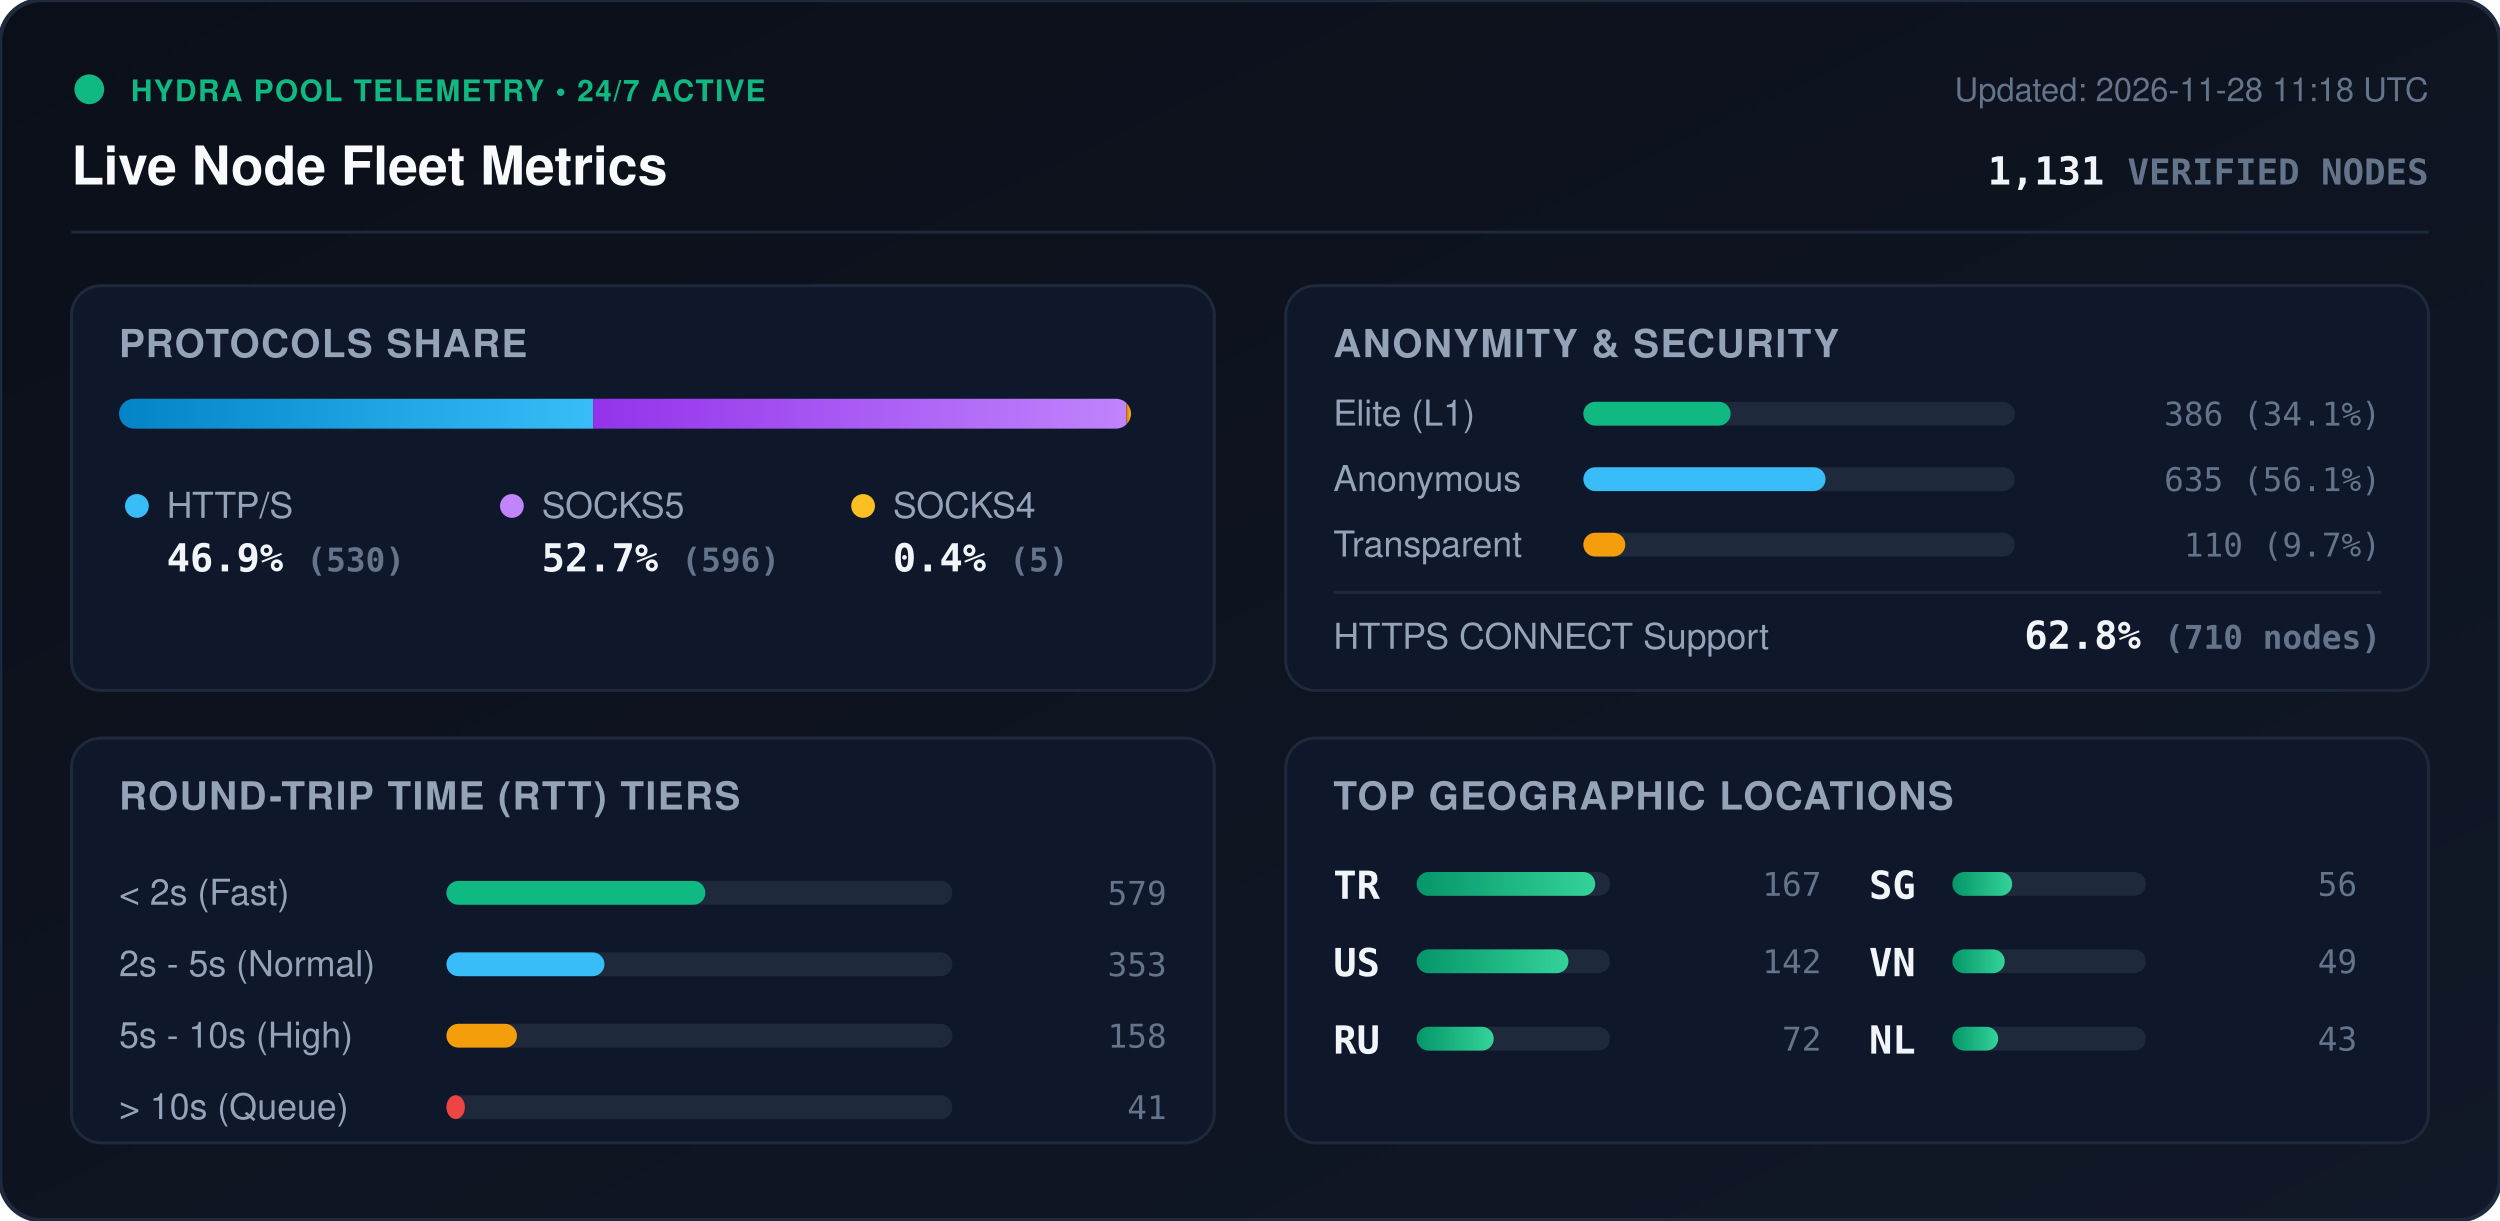
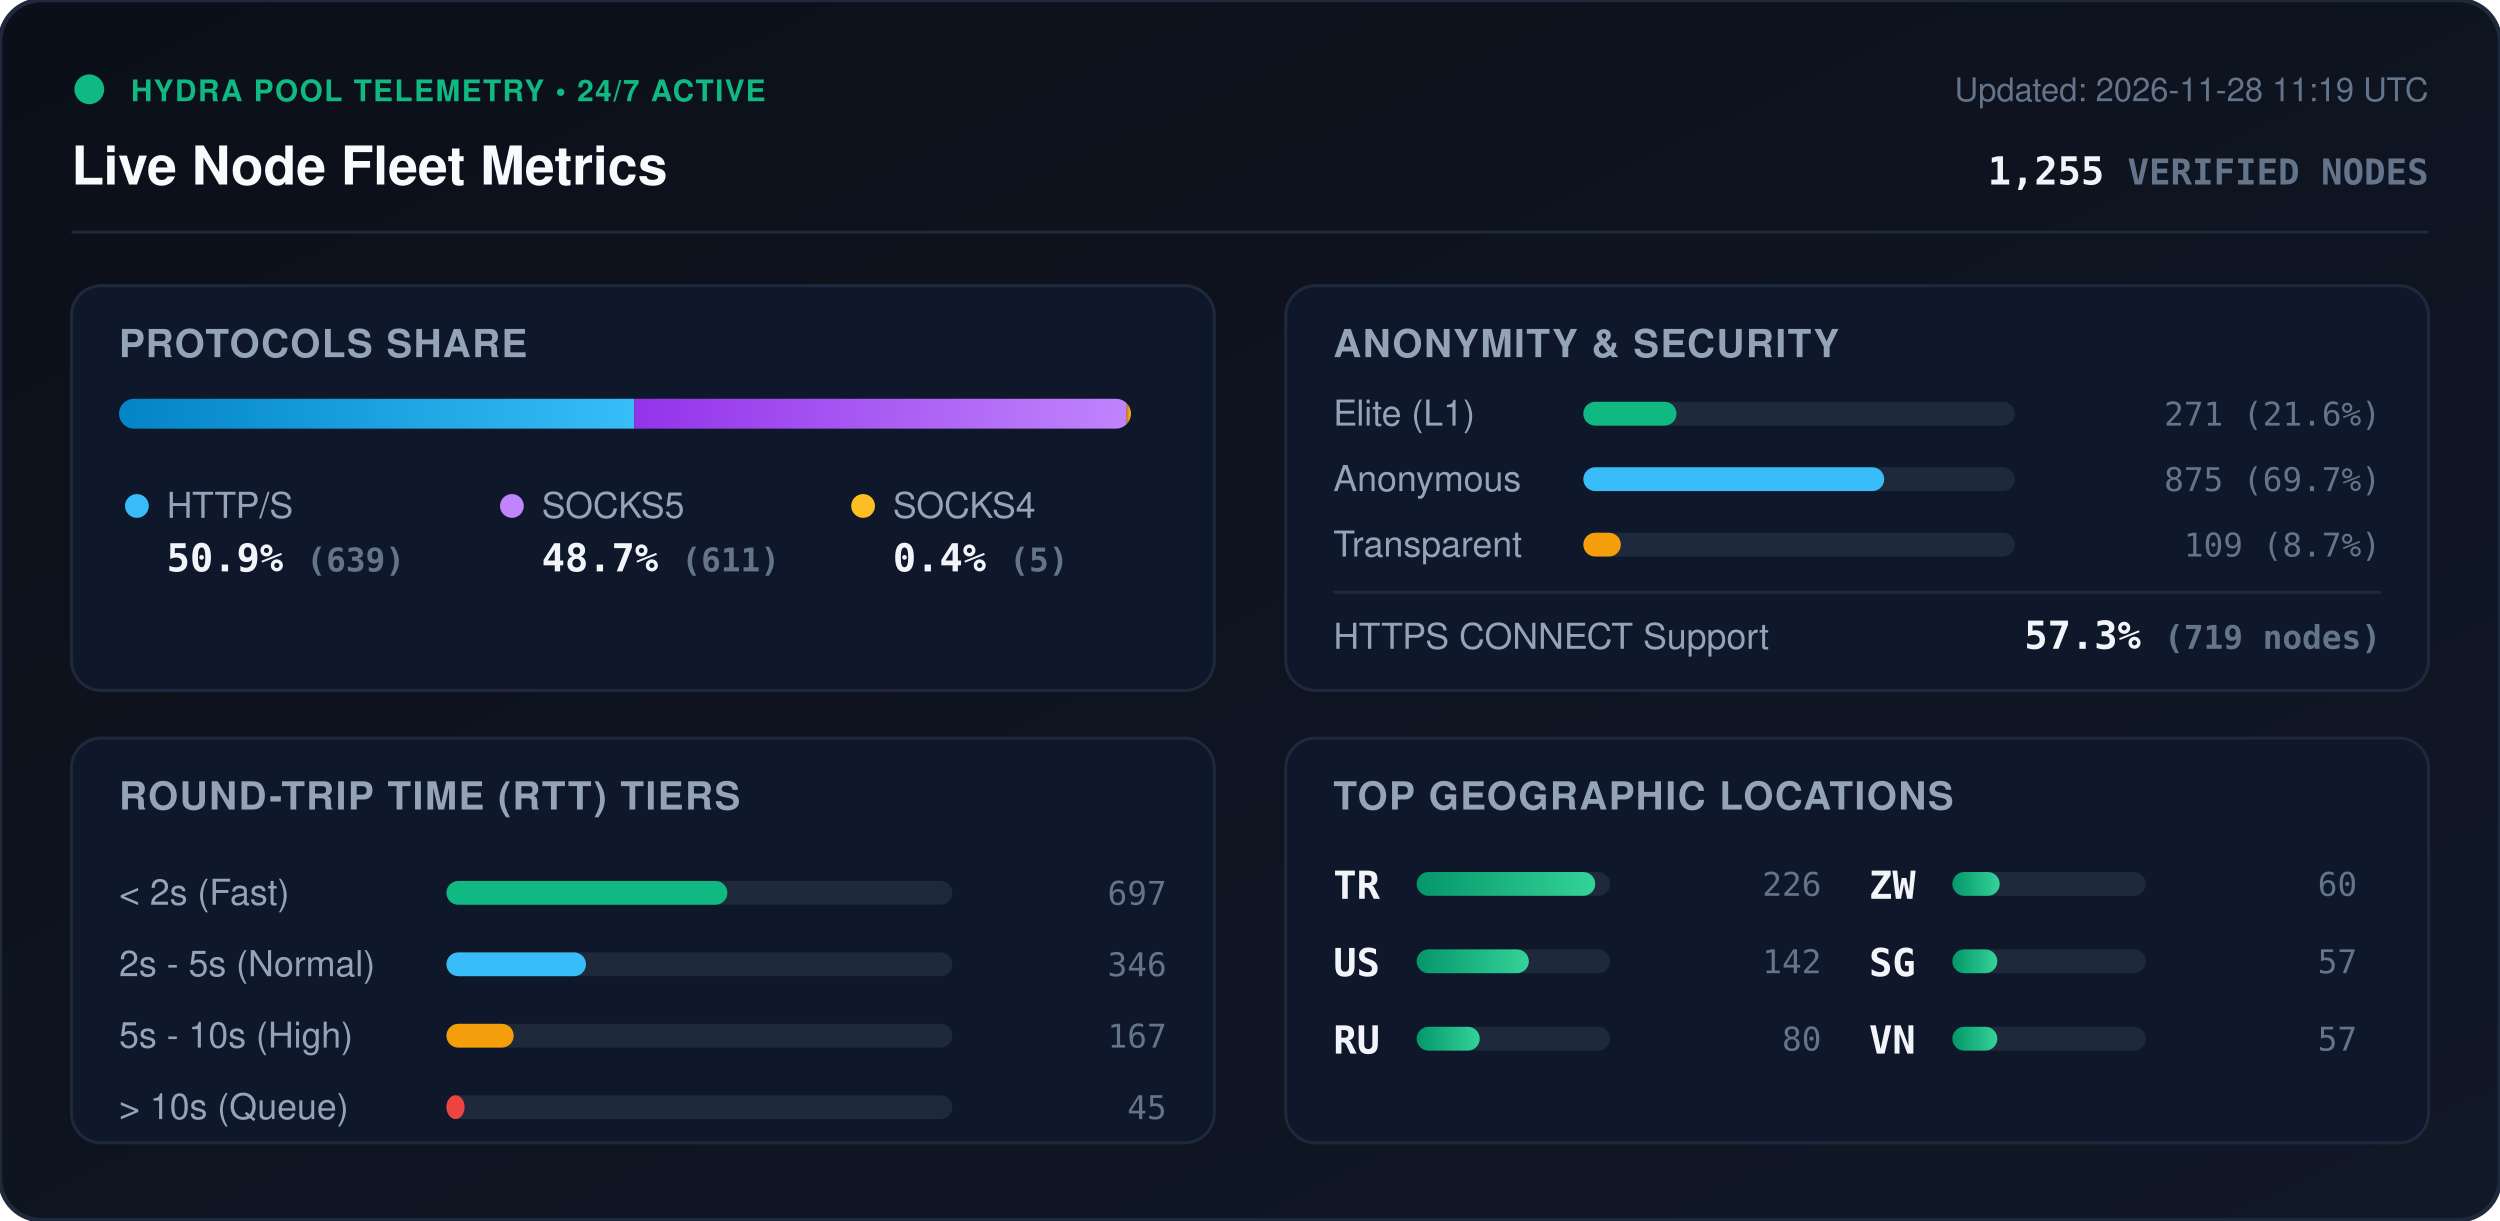
<svg xmlns="http://www.w3.org/2000/svg" viewBox="0 0 840 410" width="840" height="410" style="max-width: 100%; height: auto;">
  <defs>
    <linearGradient id="bg" x1="0%" y1="0%" x2="100%" y2="100%">
      <stop offset="0%" stop-color="#0b0f19" />
      <stop offset="100%" stop-color="#111827" />
    </linearGradient>
    <linearGradient id="bar-http" x1="0%" y1="0%" x2="100%" y2="0%">
      <stop offset="0%" stop-color="#0284c7" />
      <stop offset="100%" stop-color="#38bdf8" />
    </linearGradient>
    <linearGradient id="bar-socks5" x1="0%" y1="0%" x2="100%" y2="0%">
      <stop offset="0%" stop-color="#9333ea" />
      <stop offset="100%" stop-color="#c084fc" />
    </linearGradient>
    <linearGradient id="bar-socks4" x1="0%" y1="0%" x2="100%" y2="0%">
      <stop offset="0%" stop-color="#d97706" />
      <stop offset="100%" stop-color="#fbbf24" />
    </linearGradient>
    <linearGradient id="bar-green" x1="0%" y1="0%" x2="100%" y2="0%">
      <stop offset="0%" stop-color="#059669" />
      <stop offset="100%" stop-color="#34d399" />
    </linearGradient>
    <clipPath id="prog-track-clip">
      <rect width="340.0" height="10" rx="5" />
    </clipPath>
    <style>
      .title { font: 700 18px -apple-system, BlinkMacSystemFont, 'Segoe UI', Helvetica, Arial, sans-serif; fill: #f8fafc; }
      .sub { font: 500 11px -apple-system, BlinkMacSystemFont, 'Segoe UI', Helvetica, Arial, sans-serif; fill: #64748b; }
      .section-hdr { font: 600 13px -apple-system, BlinkMacSystemFont, 'Segoe UI', Helvetica, Arial, sans-serif; fill: #94a3b8; letter-spacing: 0.5px; }
      .metric-val { font: 700 13px -apple-system, BlinkMacSystemFont, 'Segoe UI', Helvetica, Arial, sans-serif; fill: #f1f5f9; }
      .metric-lbl { font: 500 12px -apple-system, BlinkMacSystemFont, 'Segoe UI', Helvetica, Arial, sans-serif; fill: #94a3b8; }
      .badge-txt { font: 700 10px -apple-system, BlinkMacSystemFont, 'Segoe UI', Helvetica, Arial, sans-serif; fill: #10b981; letter-spacing: 0.5px; }
      .mono { font-family: ui-monospace, SFMono-Regular, Menlo, Monaco, Consolas, monospace; }
      .pulse { animation: beacon 2s infinite ease-in-out; }
      @keyframes beacon { 0%, 100% { opacity: 1; } 50% { opacity: 0.35; } }
    </style>
  </defs>
  <rect width="840" height="410" rx="14" fill="url(#bg)" stroke="#1e293b" stroke-width="1.5" />
  <g transform="translate(24, 24)">
    <circle cx="6" cy="6" r="5" fill="#10b981" class="pulse" />
    <text x="20" y="10" class="badge-txt">HYDRA POOL TELEMETRY • 24/7 ACTIVE</text>
    <text x="0" y="38" class="title">Live Node Fleet Metrics</text>
-     <text x="792" y="10" text-anchor="end" class="sub">Updated: 2026-11-28 11:18 UTC</text>
-     <text x="792" y="38" text-anchor="end" class="metric-val mono" fill="#38bdf8">1,131 <tspan font-size="12" fill="#64748b">VERIFIED NODES</tspan>
+     <text x="792" y="10" text-anchor="end" class="sub">Updated: 2026-11-28 11:19 UTC</text>
+     <text x="792" y="38" text-anchor="end" class="metric-val mono" fill="#38bdf8">1,255 <tspan font-size="12" fill="#64748b">VERIFIED NODES</tspan>
    </text>
  </g>
  <line x1="24" y1="78" x2="816" y2="78" stroke="#1e293b" stroke-width="1" />
  <g transform="translate(24, 96)">
    <rect width="384" height="136" rx="10" fill="#0f172a" stroke="#1e293b" />
    <text x="16" y="24" class="section-hdr">PROTOCOLS SHARE</text>
    <g transform="translate(16, 38)">
      <rect width="340.0" height="10" rx="5" fill="#1e293b" />
      <g clip-path="url(#prog-track-clip)">
-         <rect x="0" width="159.3" height="10" fill="url(#bar-http)" />
-         <rect x="159.3" width="179.2" height="10" fill="url(#bar-socks5)" />
-         <rect x="338.5" width="1.5" height="10" fill="url(#bar-socks4)" />
+         <rect x="0" width="173.1" height="10" fill="url(#bar-http)" />
+         <rect x="173.1" width="165.5" height="10" fill="url(#bar-socks5)" />
+         <rect x="338.6" width="1.4" height="10" fill="url(#bar-socks4)" />
      </g>
    </g>
    <g transform="translate(16, 68)">
      <circle cx="6" cy="6" r="4" fill="#38bdf8" />
      <text x="16" y="10" class="metric-lbl">HTTP/S</text>
-       <text x="16" y="28" class="metric-val mono">46.9% <tspan font-size="11" fill="#64748b">(530)</tspan>
+       <text x="16" y="28" class="metric-val mono">50.9% <tspan font-size="11" fill="#64748b">(639)</tspan>
      </text>
      <circle cx="132" cy="6" r="4" fill="#c084fc" />
      <text x="142" y="10" class="metric-lbl">SOCKS5</text>
-       <text x="142" y="28" class="metric-val mono">52.7% <tspan font-size="11" fill="#64748b">(596)</tspan>
+       <text x="142" y="28" class="metric-val mono">48.7% <tspan font-size="11" fill="#64748b">(611)</tspan>
      </text>
      <circle cx="250" cy="6" r="4" fill="#fbbf24" />
      <text x="260" y="10" class="metric-lbl">SOCKS4</text>
      <text x="260" y="28" class="metric-val mono">0.4% <tspan font-size="11" fill="#64748b">(5)</tspan>
      </text>
    </g>
  </g>
  <g transform="translate(432, 96)">
    <rect width="384" height="136" rx="10" fill="#0f172a" stroke="#1e293b" />
    <text x="16" y="24" class="section-hdr">ANONYMITY &amp; SECURITY</text>
    <text x="16" y="47" class="metric-lbl">Elite (L1)</text>
    <rect x="100" y="39" width="145.0" height="8" rx="4" fill="#1e293b" />
-     <rect x="100" y="39" width="49.5" height="8" rx="4" fill="#10b981" />
-     <text x="368" y="47" text-anchor="end" class="mono sub" fill="#e2e8f0">386 (34.1%)</text>
+     <rect x="100" y="39" width="31.3" height="8" rx="4" fill="#10b981" />
+     <text x="368" y="47" text-anchor="end" class="mono sub" fill="#e2e8f0">271 (21.6%)</text>
    <text x="16" y="69" class="metric-lbl">Anonymous</text>
    <rect x="100" y="61" width="145.0" height="8" rx="4" fill="#1e293b" />
-     <rect x="100" y="61" width="81.4" height="8" rx="4" fill="#38bdf8" />
-     <text x="368" y="69" text-anchor="end" class="mono sub" fill="#e2e8f0">635 (56.1%)</text>
+     <rect x="100" y="61" width="101.1" height="8" rx="4" fill="#38bdf8" />
+     <text x="368" y="69" text-anchor="end" class="mono sub" fill="#e2e8f0">875 (69.7%)</text>
    <text x="16" y="91" class="metric-lbl">Transparent</text>
    <rect x="100" y="83" width="145.0" height="8" rx="4" fill="#1e293b" />
-     <rect x="100" y="83" width="14.1" height="8" rx="4" fill="#f59e0b" />
-     <text x="368" y="91" text-anchor="end" class="mono sub" fill="#e2e8f0">110 (9.7%)</text>
+     <rect x="100" y="83" width="12.6" height="8" rx="4" fill="#f59e0b" />
+     <text x="368" y="91" text-anchor="end" class="mono sub" fill="#e2e8f0">109 (8.7%)</text>
    <line x1="16" y1="103" x2="368" y2="103" stroke="#1e293b" stroke-width="1" />
    <text x="16" y="122" class="metric-lbl">HTTPS CONNECT Support</text>
-     <text x="368" y="122" text-anchor="end" class="metric-val mono" fill="#34d399">62.8% <tspan font-size="11" fill="#64748b">(710 nodes)</tspan>
+     <text x="368" y="122" text-anchor="end" class="metric-val mono" fill="#34d399">57.3% <tspan font-size="11" fill="#64748b">(719 nodes)</tspan>
    </text>
  </g>
  <g transform="translate(24, 248)">
    <rect width="384" height="136" rx="10" fill="#0f172a" stroke="#1e293b" />
    <text x="16" y="24" class="section-hdr">ROUND-TRIP TIME (RTT) TIERS</text>
    <g transform="translate(16, 42)">
      <text x="0" y="14" class="metric-lbl">&lt; 2s (Fast)</text>
      <rect x="110" y="6" width="170" height="8" rx="4" fill="#1e293b" />
-       <rect x="110" y="6" width="87.0" height="8" rx="4" fill="#10b981" />
-       <text x="352" y="14" text-anchor="end" class="mono sub">579</text>
+       <rect x="110" y="6" width="94.4" height="8" rx="4" fill="#10b981" />
+       <text x="352" y="14" text-anchor="end" class="mono sub">697</text>
      <text x="0" y="38" class="metric-lbl">2s - 5s (Normal)</text>
      <rect x="110" y="30" width="170" height="8" rx="4" fill="#1e293b" />
-       <rect x="110" y="30" width="53.1" height="8" rx="4" fill="#38bdf8" />
-       <text x="352" y="38" text-anchor="end" class="mono sub">353</text>
+       <rect x="110" y="30" width="46.9" height="8" rx="4" fill="#38bdf8" />
+       <text x="352" y="38" text-anchor="end" class="mono sub">346</text>
      <text x="0" y="62" class="metric-lbl">5s - 10s (High)</text>
      <rect x="110" y="54" width="170" height="8" rx="4" fill="#1e293b" />
-       <rect x="110" y="54" width="23.7" height="8" rx="4" fill="#f59e0b" />
-       <text x="352" y="62" text-anchor="end" class="mono sub">158</text>
+       <rect x="110" y="54" width="22.6" height="8" rx="4" fill="#f59e0b" />
+       <text x="352" y="62" text-anchor="end" class="mono sub">167</text>
      <text x="0" y="86" class="metric-lbl">&gt; 10s (Queue)</text>
      <rect x="110" y="78" width="170" height="8" rx="4" fill="#1e293b" />
-       <rect x="110" y="78" width="6.2" height="8" rx="4" fill="#ef4444" />
-       <text x="352" y="86" text-anchor="end" class="mono sub">41</text>
+       <rect x="110" y="78" width="6.1" height="8" rx="4" fill="#ef4444" />
+       <text x="352" y="86" text-anchor="end" class="mono sub">45</text>
    </g>
  </g>
  <g transform="translate(432, 248)">
    <rect width="384" height="136" rx="10" fill="#0f172a" stroke="#1e293b" />
    <text x="16" y="24" class="section-hdr">TOP GEOGRAPHIC LOCATIONS</text>
    <g transform="translate(16, 42)">
      <g transform="translate(0, 0)">
        <text x="0" y="12" class="mono metric-val" font-size="12">TR</text>
        <rect x="28" y="3" width="65" height="8" rx="4" fill="#1e293b" />
        <rect x="28" y="3" width="60.0" height="8" rx="4" fill="url(#bar-green)" />
-         <text x="164" y="11" text-anchor="end" class="mono sub">167</text>
+         <text x="164" y="11" text-anchor="end" class="mono sub">226</text>
      </g>
      <g transform="translate(0, 26)">
        <text x="0" y="12" class="mono metric-val" font-size="12">US</text>
        <rect x="28" y="3" width="65" height="8" rx="4" fill="#1e293b" />
-         <rect x="28" y="3" width="51.0" height="8" rx="4" fill="url(#bar-green)" />
+         <rect x="28" y="3" width="37.7" height="8" rx="4" fill="url(#bar-green)" />
        <text x="164" y="11" text-anchor="end" class="mono sub">142</text>
      </g>
      <g transform="translate(0, 52)">
        <text x="0" y="12" class="mono metric-val" font-size="12">RU</text>
        <rect x="28" y="3" width="65" height="8" rx="4" fill="#1e293b" />
-         <rect x="28" y="3" width="25.9" height="8" rx="4" fill="url(#bar-green)" />
-         <text x="164" y="11" text-anchor="end" class="mono sub">72</text>
+         <rect x="28" y="3" width="21.2" height="8" rx="4" fill="url(#bar-green)" />
+         <text x="164" y="11" text-anchor="end" class="mono sub">80</text>
      </g>
      <g transform="translate(180, 0)">
+         <text x="0" y="12" class="mono metric-val" font-size="12">ZW</text>
+         <rect x="28" y="3" width="65" height="8" rx="4" fill="#1e293b" />
+         <rect x="28" y="3" width="15.9" height="8" rx="4" fill="url(#bar-green)" />
+         <text x="164" y="11" text-anchor="end" class="mono sub">60</text>
+       </g>
+       <g transform="translate(180, 26)">
        <text x="0" y="12" class="mono metric-val" font-size="12">SG</text>
        <rect x="28" y="3" width="65" height="8" rx="4" fill="#1e293b" />
-         <rect x="28" y="3" width="20.1" height="8" rx="4" fill="url(#bar-green)" />
-         <text x="164" y="11" text-anchor="end" class="mono sub">56</text>
+         <rect x="28" y="3" width="15.1" height="8" rx="4" fill="url(#bar-green)" />
+         <text x="164" y="11" text-anchor="end" class="mono sub">57</text>
      </g>
-       <g transform="translate(180, 26)">
+       <g transform="translate(180, 52)">
        <text x="0" y="12" class="mono metric-val" font-size="12">VN</text>
        <rect x="28" y="3" width="65" height="8" rx="4" fill="#1e293b" />
-         <rect x="28" y="3" width="17.6" height="8" rx="4" fill="url(#bar-green)" />
-         <text x="164" y="11" text-anchor="end" class="mono sub">49</text>
-       </g>
-       <g transform="translate(180, 52)">
-         <text x="0" y="12" class="mono metric-val" font-size="12">NL</text>
-         <rect x="28" y="3" width="65" height="8" rx="4" fill="#1e293b" />
-         <rect x="28" y="3" width="15.4" height="8" rx="4" fill="url(#bar-green)" />
-         <text x="164" y="11" text-anchor="end" class="mono sub">43</text>
+         <rect x="28" y="3" width="15.1" height="8" rx="4" fill="url(#bar-green)" />
+         <text x="164" y="11" text-anchor="end" class="mono sub">57</text>
      </g>
    </g>
  </g>
</svg>
